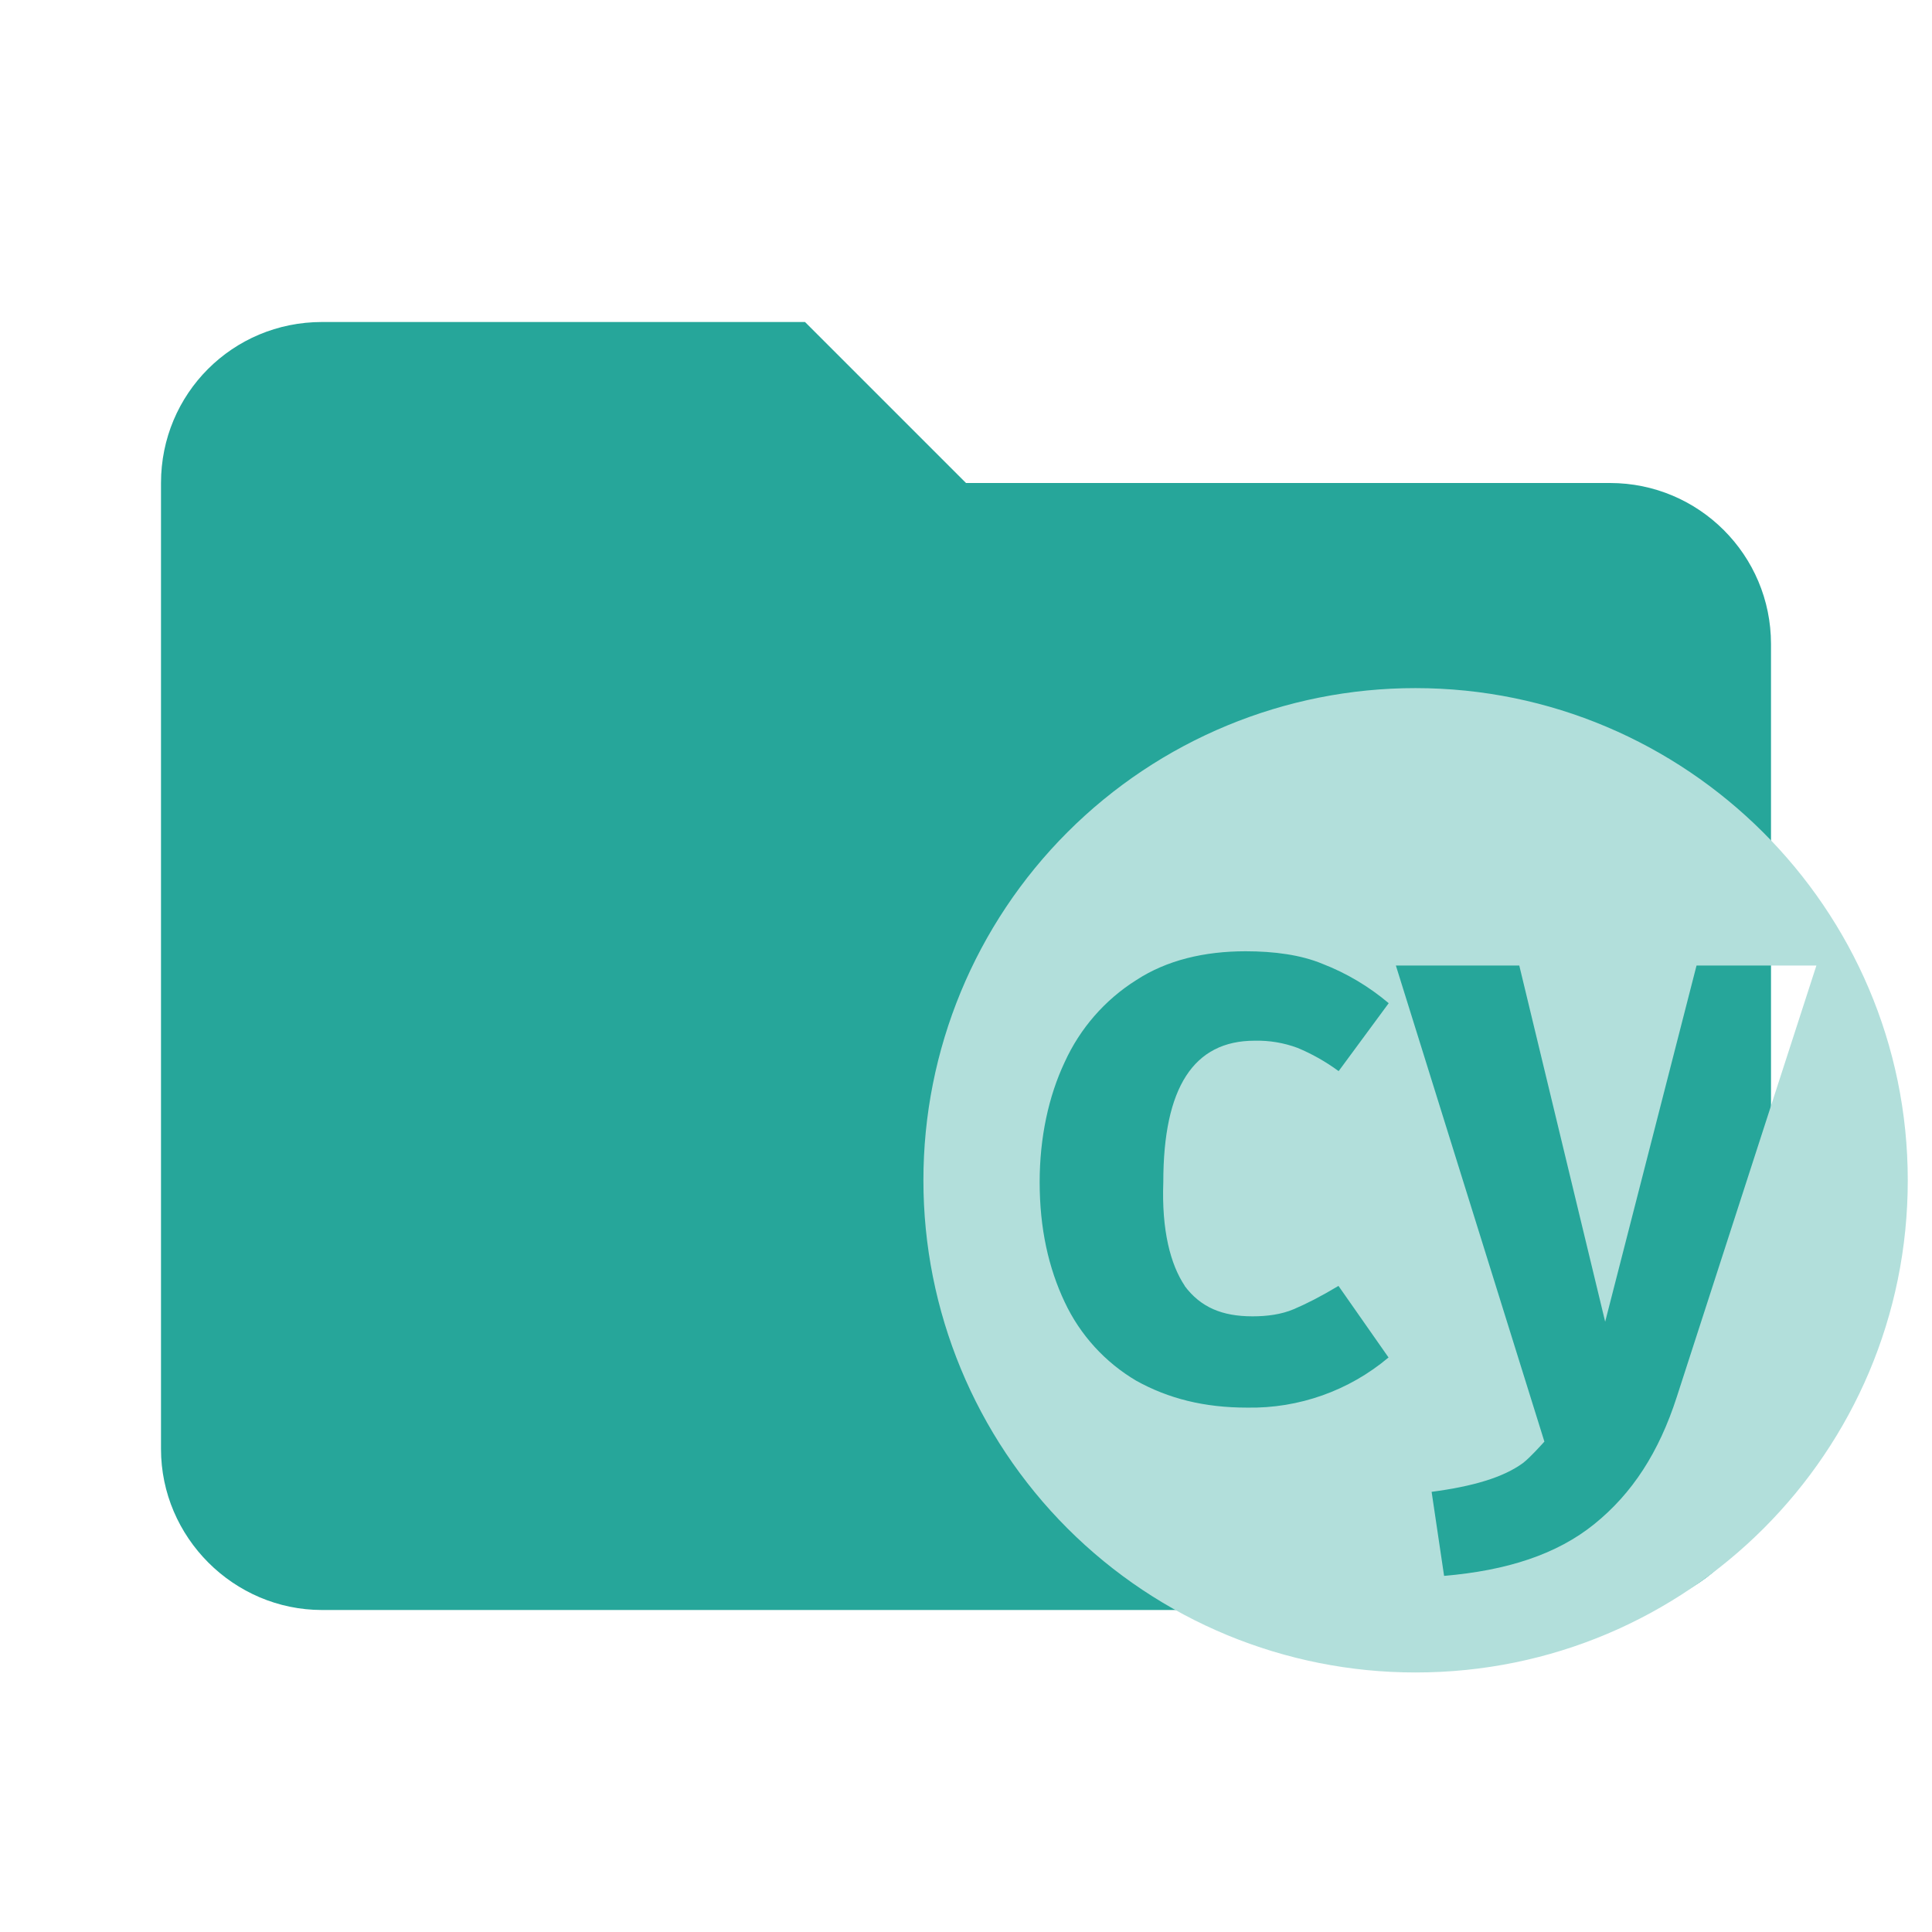
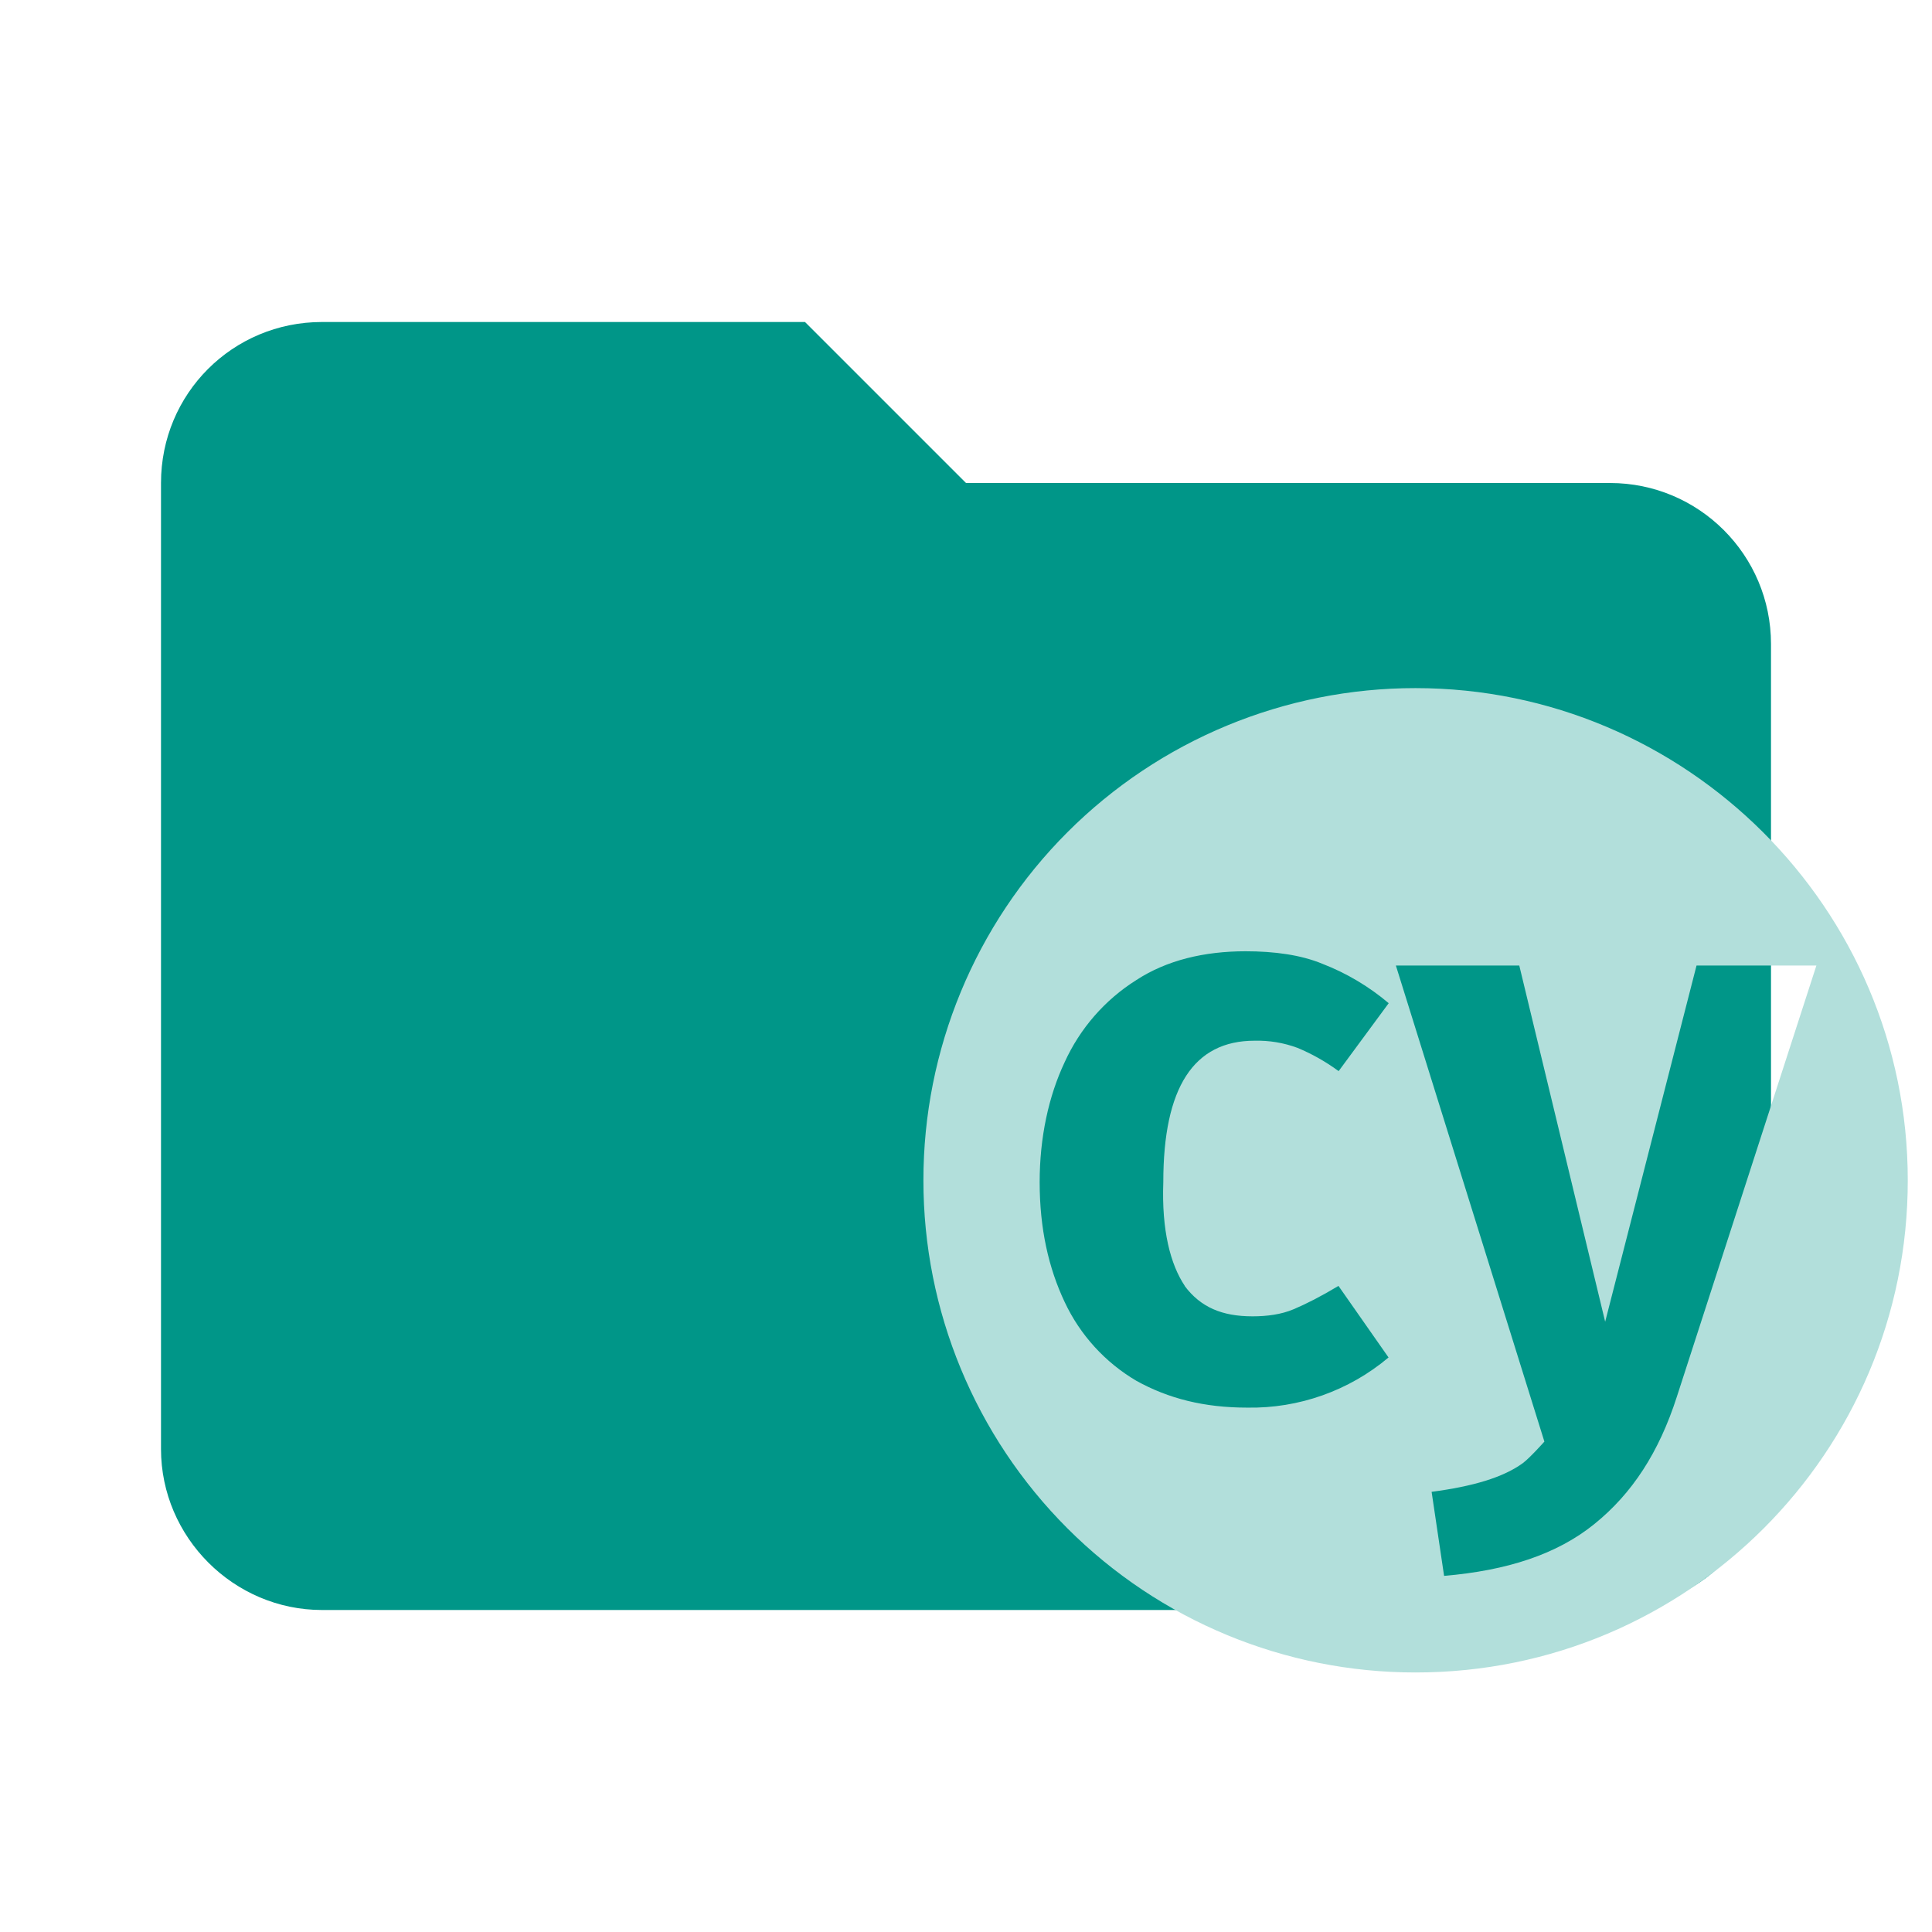
<svg xmlns="http://www.w3.org/2000/svg" version="1.1" viewBox="0 0 24 24">
-   <path d="M10 4H4c-1.11 0-2 .89-2 2v12c0 1.097.903 2 2 2h16c1.097 0 2-.903 2-2V8a2 2 0 00-2-2h-8l-2-2z" fill="#26a69a" />
+   <path d="M10 4H4c-1.11 0-2 .89-2 2v12c0 1.097.903 2 2 2h16c1.097 0 2-.903 2-2V8a2 2 0 00-2-2h-8l-2-2z" fill="#009688" />
  <path d="m17.584 8.548a6.11 6.11 0 0 0-6.113 6.114 6.11 6.11 0 0 0 6.114 6.114 6.111 6.111 0 0 0 6.114-6.114c0-3.379-2.757-6.114-6.115-6.114zm-2.868 7.426c0.2 0.267 0.467 0.378 0.844 0.378 0.178 0 0.357-0.023 0.512-0.089 0.155-0.066 0.333-0.156 0.555-0.289l0.622 0.889a2.652 2.652 0 0 1-1.756 0.623c-0.534 0-0.978-0.112-1.378-0.334a2.238 2.238 0 0 1-0.889-0.977c-0.2-0.423-0.311-0.912-0.311-1.49 0-0.555 0.111-1.066 0.31-1.489 0.191-0.42 0.5-0.776 0.892-1.022 0.377-0.246 0.843-0.357 1.356-0.357 0.356 0 0.689 0.045 0.955 0.156 0.3 0.116 0.578 0.282 0.823 0.489l-0.622 0.844a2.438 2.438 0 0 0-0.511-0.289 1.429 1.429 0 0 0-0.533-0.089c-0.756 0-1.134 0.579-1.134 1.756-0.022 0.601 0.089 1.024 0.267 1.29zm6.114 1.378c-0.222 0.69-0.555 1.201-1.023 1.579-0.467 0.379-1.09 0.579-1.868 0.645l-0.155-1.044c0.51-0.067 0.889-0.178 1.134-0.357 0.088-0.066 0.267-0.267 0.267-0.267l-1.845-5.914h1.533l1.067 4.425 1.135-4.425h1.489z" fill="#b2dfdb" stroke-width=".91" />
</svg>
